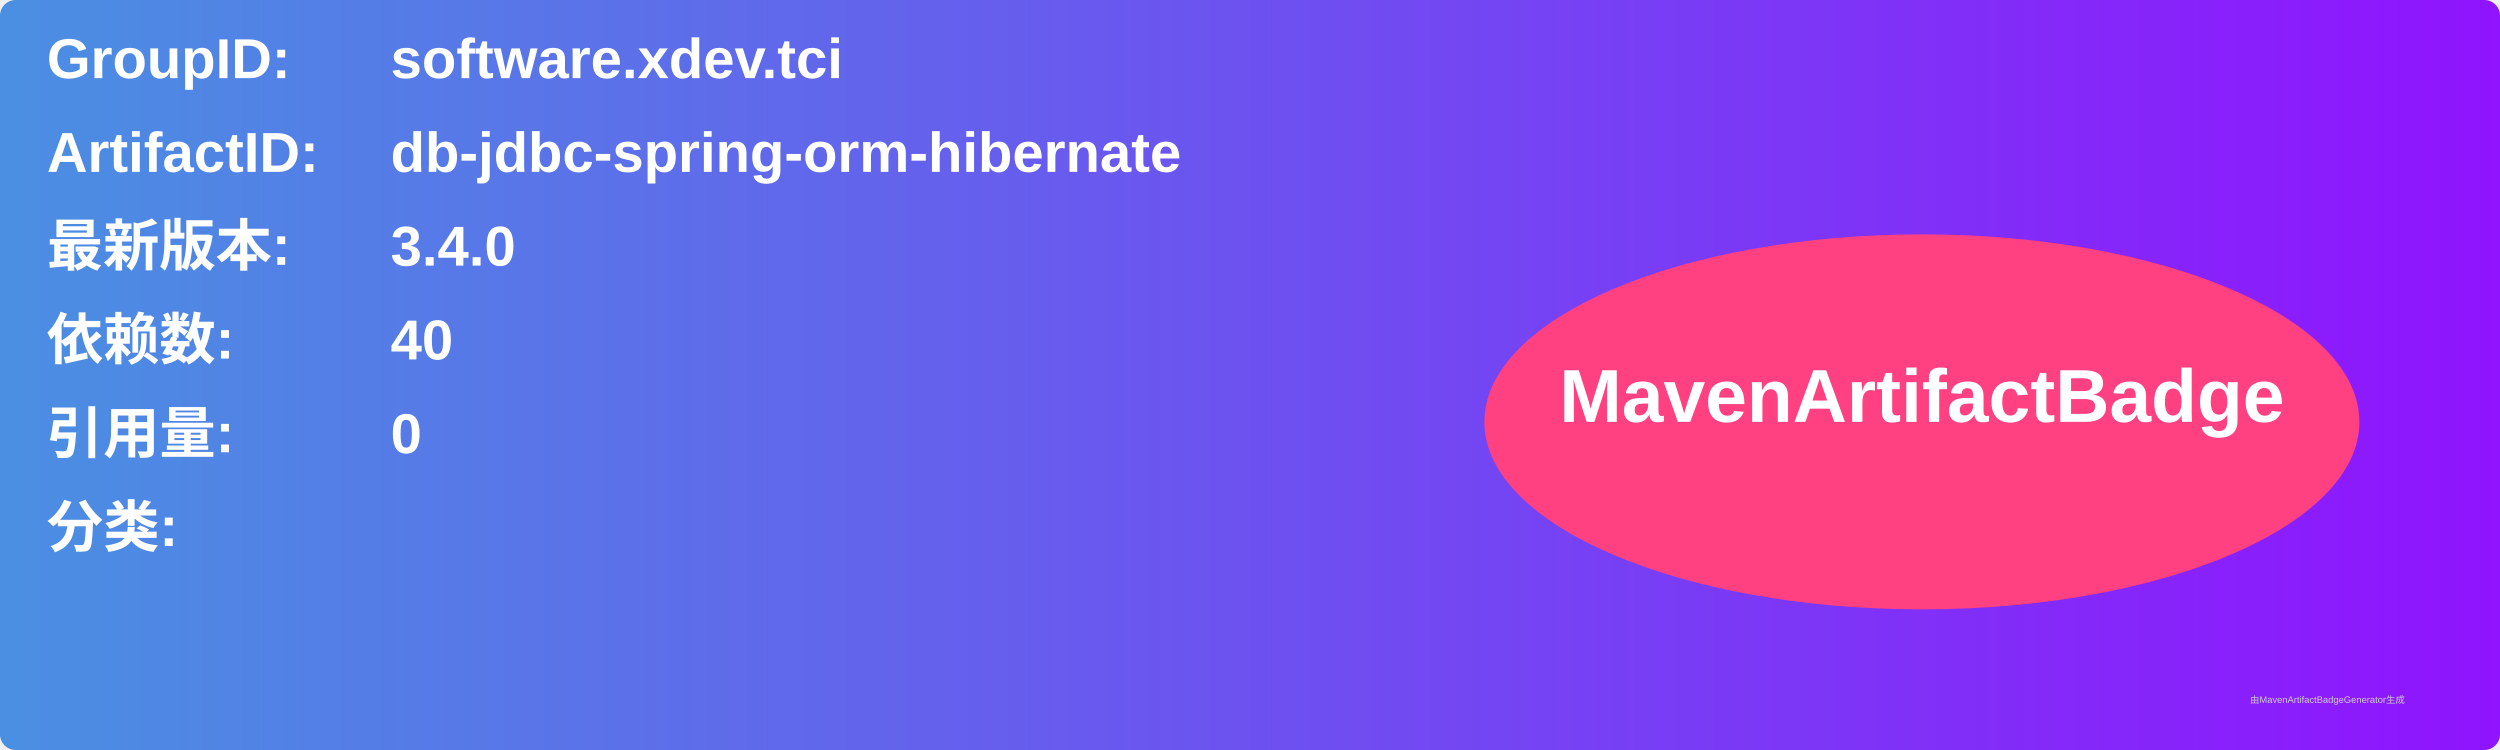
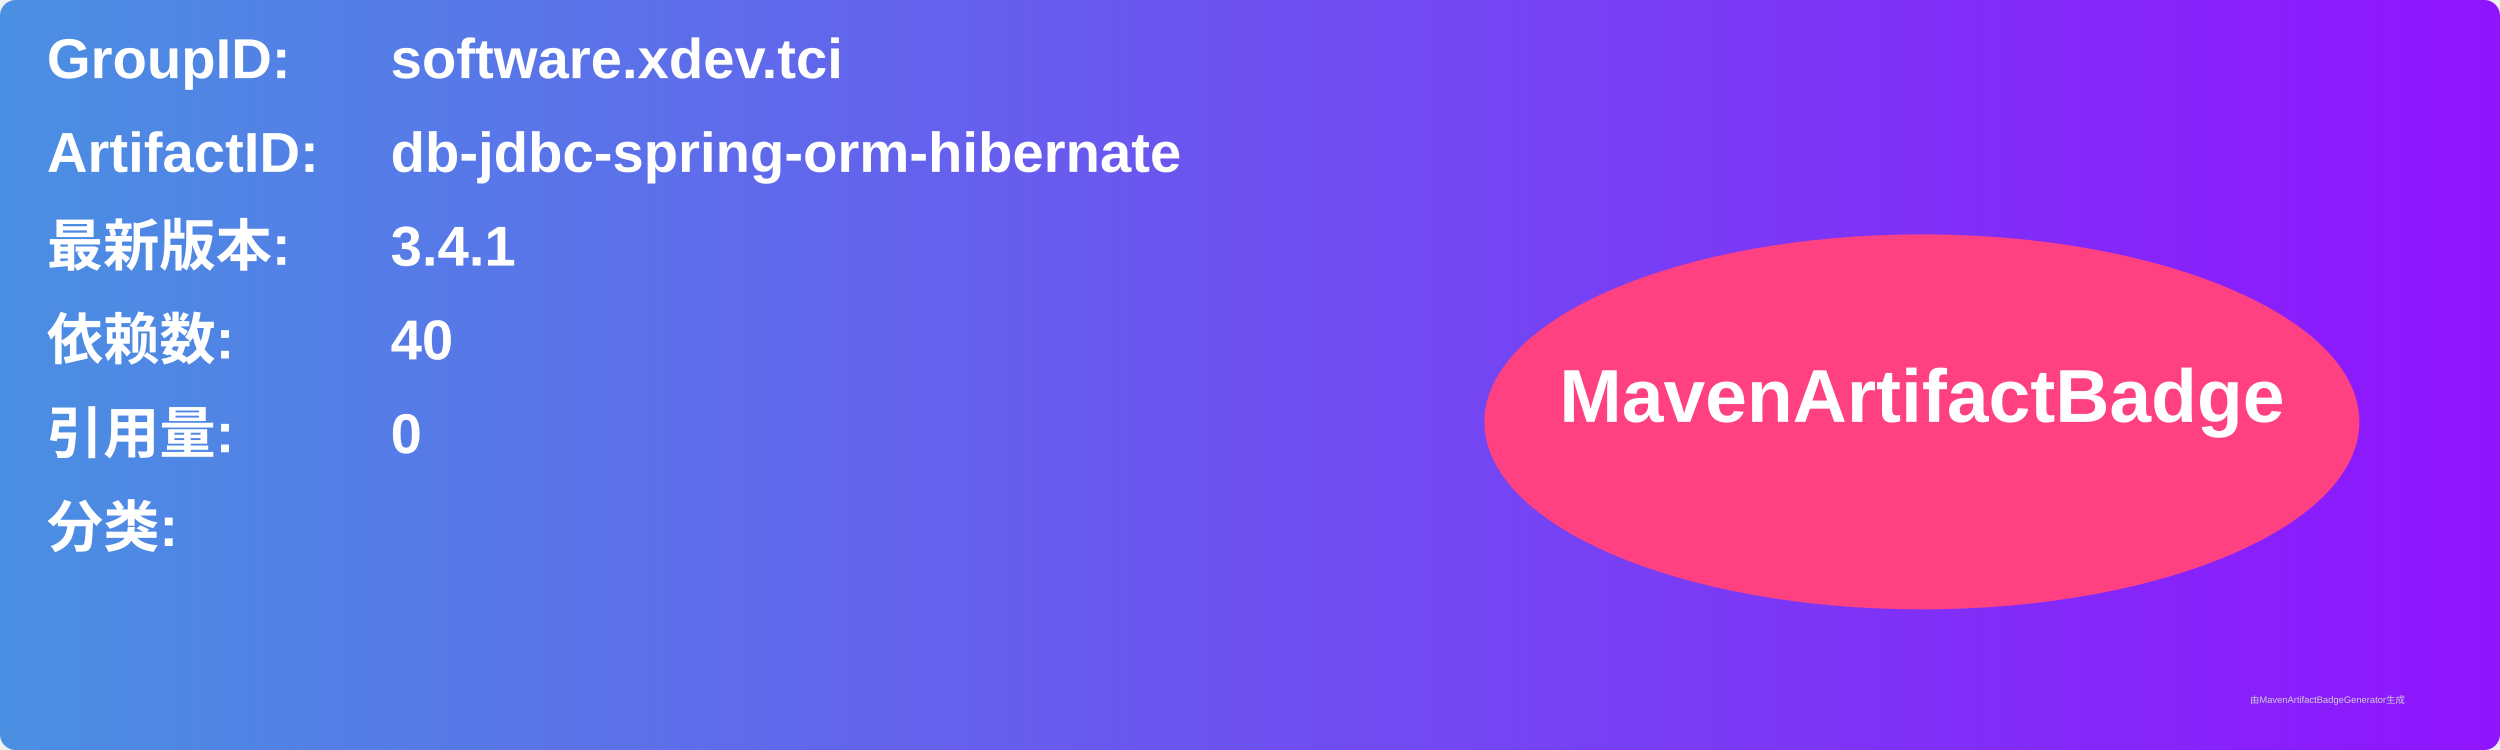
<svg xmlns="http://www.w3.org/2000/svg" width="800" height="240" viewBox="0 0 800 240">
  <linearGradient id="grad" x1="0%" y1="0%" x2="100%" y2="0%">
    <stop offset="0%" stop-color="#4a90e2" />
    <stop offset="100%" stop-color="#9013fe" />
  </linearGradient>
  <rect width="100%" height="100%" rx="5" ry="5" fill="url(#grad)" />
  <g transform="translate(15, 15)">
    <text x="0" y="10" font-family="Arial" font-size="18" fill="white" font-weight="bold" width="260">GroupID:</text>
    <text x="110" y="10" font-family="Arial" font-size="18" fill="white" font-weight="bold" width="460">software.xdev.tci</text>
    <text x="0" y="40" font-family="Arial" font-size="18" fill="white" font-weight="bold" width="260">ArtifactID:</text>
    <text x="110" y="40" font-family="Arial" font-size="18" fill="white" font-weight="bold" width="460">db-jdbc-spring-orm-hibernate</text>
    <text x="0" y="70" font-family="Arial" font-size="18" fill="white" font-weight="bold">最新版本:</text>
    <text x="110" y="70" font-family="Arial" font-size="18" fill="white" font-weight="bold">
-       <tspan font-weight="bold">3.4.0</tspan>
+       <tspan font-weight="bold">3.4.1</tspan>
    </text>
    <text x="0" y="100" font-family="Arial" font-size="18" fill="white" font-weight="bold">依赖数: </text>
    <text x="110" y="100" font-family="Arial" font-size="18" fill="white">
      <tspan font-weight="bold">40</tspan>
    </text>
    <text x="0" y="130" font-family="Arial" font-size="18" fill="white" font-weight="bold">引用量: </text>
    <text x="110" y="130" font-family="Arial" font-size="18" fill="white">
      <tspan font-weight="bold">0</tspan>
    </text>
    <text x="0" y="160" font-family="Arial" font-size="18" fill="white" font-weight="bold">分类:</text>
    <text x="10" y="190" font-family="Arial" font-size="10" fill="white">
      <tspan font-weight="bold" />
    </text>
    <ellipse cx="600" cy="120" rx="140" ry="60" fill="#ff4081" />
    <text x="600" y="120" text-anchor="middle" font-family="Arial" font-size="24" fill="white" font-weight="bold">MavenArtifactBadge</text>
  </g>
  <text x="720" y="225" font-family="Arial" font-size="3" fill="#d0d0d0">由MavenArtifactBadgeGenerator生成</text>
</svg>
